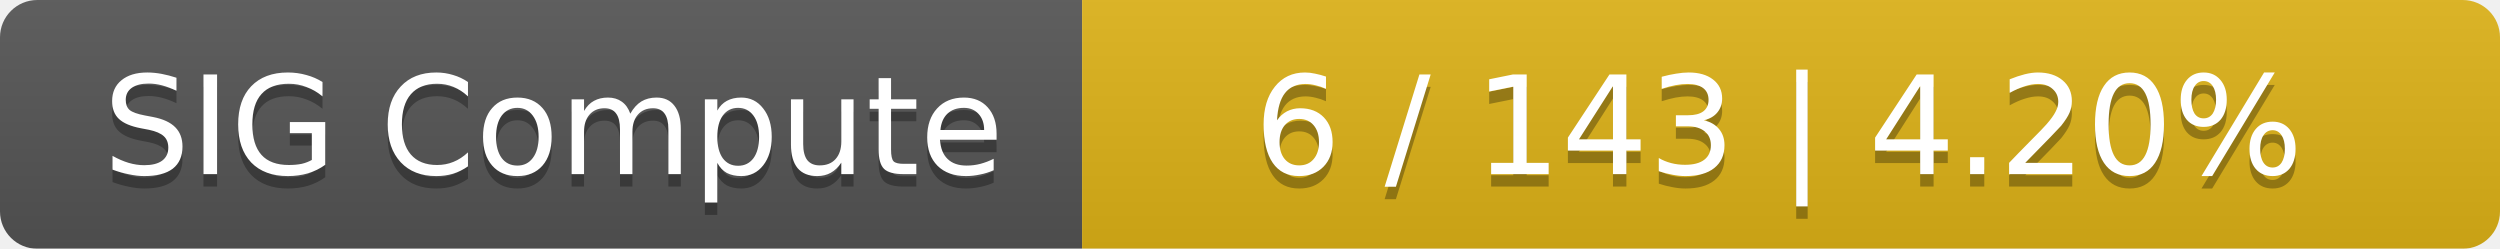
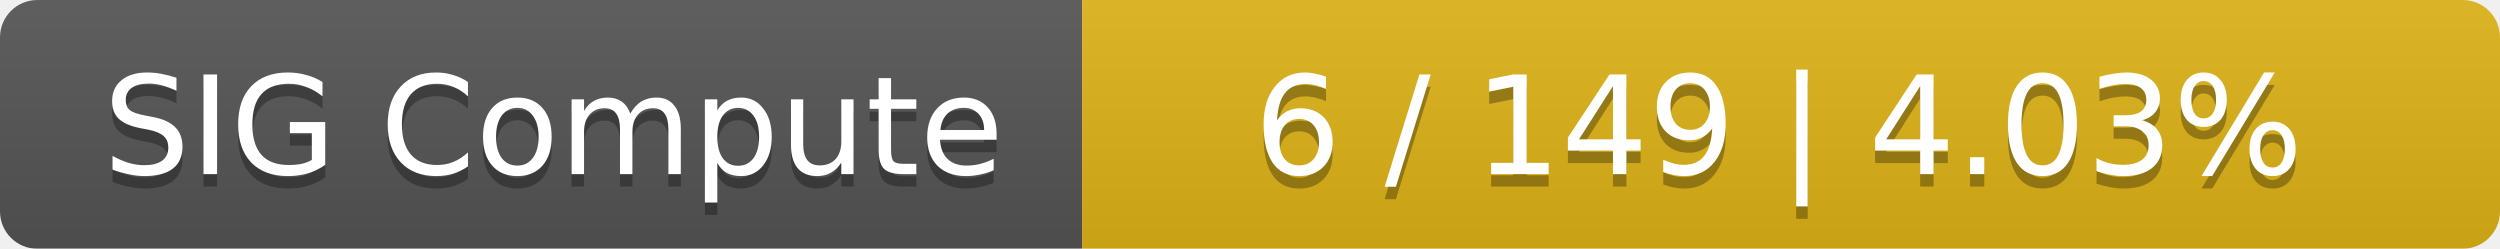
<svg xmlns="http://www.w3.org/2000/svg" width="201" height="20">
  <linearGradient id="smooth" x2="0" y2="100%">
    <stop offset="0" stop-color="#bbb" stop-opacity=".1" />
    <stop offset="1" stop-opacity=".1" />
  </linearGradient>
  <mask id="round">
    <rect width="201" height="20" rx="3" fill="#fff" />
  </mask>
  <g mask="url(#round)">
    <rect width="87" height="20" fill="#555" />
    <rect x="87" width="114" height="20" fill="#dfb317" />
    <rect width="201" height="20" fill="url(#smooth)" />
  </g>
  <g fill="#fff" text-anchor="middle" font-family="DejaVu Sans,Verdana,Geneva,sans-serif" font-size="11">
    <text x="44.5" y="15" fill="#010101" fill-opacity=".3">SIG Compute</text>
    <text x="44.5" y="14">SIG Compute</text>
-     <text x="143" y="15" fill="#010101" fill-opacity=".3">6 / 143    |    4.20%</text>
-     <text x="143" y="14">6 / 143    |    4.20%</text>
+     <text x="143" y="15" fill="#010101" fill-opacity=".3">6 / 149    |    4.03%</text>
+     <text x="143" y="14">6 / 149    |    4.03%</text>
  </g>
</svg>
